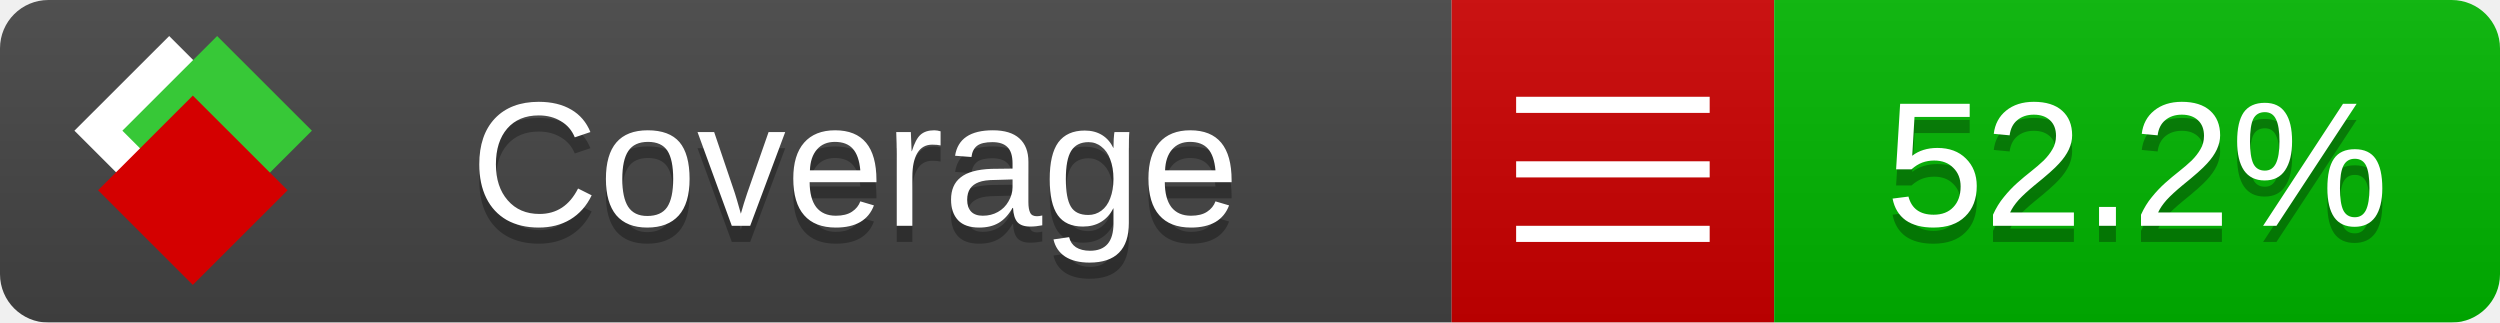
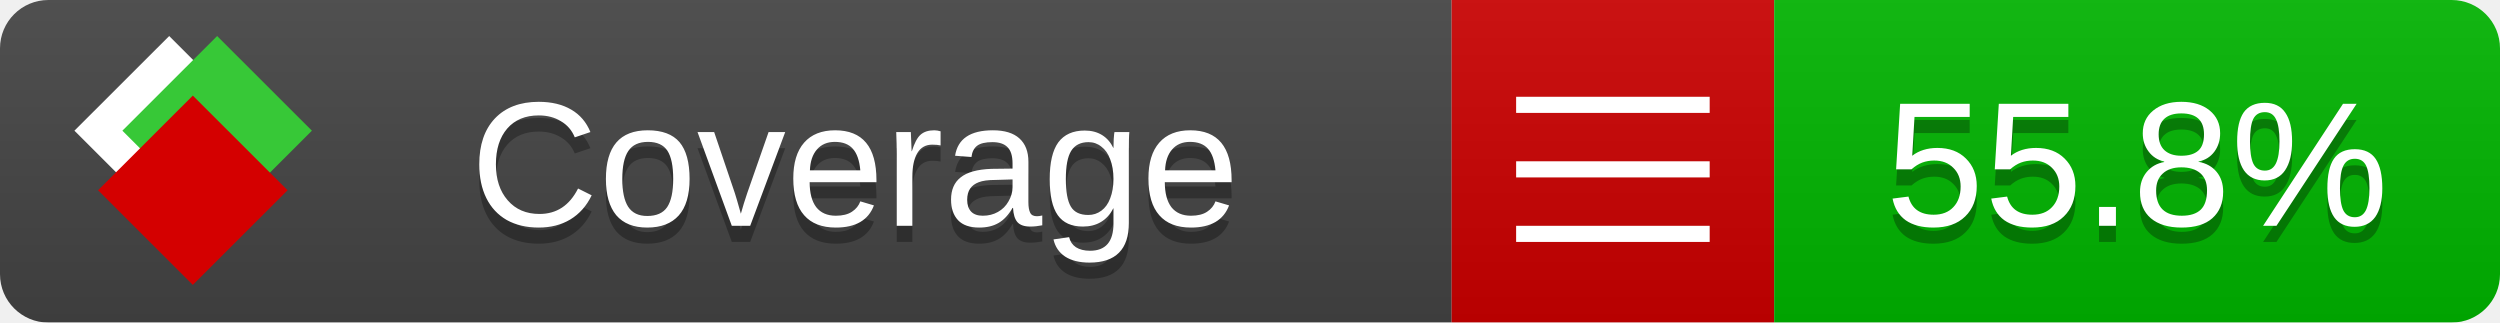
<svg xmlns="http://www.w3.org/2000/svg" xmlns:xlink="http://www.w3.org/1999/xlink" width="155" height="20">
  <style type="text/css">
          
            @keyframes fade1 {
                0% { visibility: visible; opacity: 1; }
               27% { visibility: visible; opacity: 1; }
               33% { visibility: hidden; opacity: 0; }
               60% { visibility: hidden; opacity: 0; }
               66% { visibility: hidden; opacity: 0; }
               93% { visibility: hidden; opacity: 0; }
              100% { visibility: visible; opacity: 1; }
            }
            @keyframes fade2 {
                0% { visibility: hidden; opacity: 0; }
               27% { visibility: hidden; opacity: 0; }
               33% { visibility: visible; opacity: 1; }
               60% { visibility: visible; opacity: 1; }
               66% { visibility: hidden; opacity: 0; }
               93% { visibility: hidden; opacity: 0; }
              100% { visibility: hidden; opacity: 0; }
            }
            @keyframes fade3 {
                0% { visibility: hidden; opacity: 0; }
               27% { visibility: hidden; opacity: 0; }
               33% { visibility: hidden; opacity: 0; }
               60% { visibility: hidden; opacity: 0; }
               66% { visibility: visible; opacity: 1; }
               93% { visibility: visible; opacity: 1; }
              100% { visibility: hidden; opacity: 0; }
            }
            .linecoverage {
                animation-duration: 15s;
                animation-name: fade1;
                animation-iteration-count: infinite;
            }
            .branchcoverage {
                animation-duration: 15s;
                animation-name: fade2;
                animation-iteration-count: infinite;
            }
            .methodcoverage {
                animation-duration: 15s;
                animation-name: fade3;
                animation-iteration-count: infinite;
            }
          
    </style>
  <defs>
    <linearGradient id="gradient" x2="0" y2="100%">
      <stop offset="0" stop-color="#bbb" stop-opacity=".1" />
      <stop offset="1" stop-opacity=".1" />
    </linearGradient>
    <linearGradient id="c">
      <stop offset="0" stop-color="#d40000" />
      <stop offset="1" stop-color="#ff2a2a" />
    </linearGradient>
    <linearGradient id="a">
      <stop offset="0" stop-color="#e0e0de" />
      <stop offset="1" stop-color="#fff" />
    </linearGradient>
    <linearGradient id="b">
      <stop offset="0" stop-color="#37c837" />
      <stop offset="1" stop-color="#217821" />
    </linearGradient>
    <linearGradient xlink:href="#a" id="e" x1="106.44" x2="69.96" y1="-11.96" y2="-46.84" gradientTransform="matrix(-.8426 -.00045 -.00045 -.8426 -94.27 -75.82)" gradientUnits="userSpaceOnUse" />
    <linearGradient xlink:href="#b" id="f" x1="56.19" x2="77.97" y1="-23.45" y2="10.62" gradientTransform="matrix(.8426 .00045 .00045 .8426 94.27 75.82)" gradientUnits="userSpaceOnUse" />
    <linearGradient xlink:href="#c" id="g" x1="79.98" x2="132.9" y1="10.79" y2="10.79" gradientTransform="matrix(.8426 .00045 .00045 .8426 94.27 75.82)" gradientUnits="userSpaceOnUse" />
    <mask id="mask">
      <rect width="155" height="20" rx="3" fill="#fff" />
    </mask>
    <g id="icon" transform="matrix(.04486 0 0 .04481 -.48 -.63)">
      <rect width="52.92" height="52.92" x="-109.72" y="-27.13" fill="url(#e)" transform="rotate(-135)" />
      <rect width="52.92" height="52.92" x="70.19" y="-39.18" fill="url(#f)" transform="rotate(45)" />
      <rect width="52.92" height="52.92" x="80.05" y="-15.74" fill="url(#g)" transform="rotate(45)" />
    </g>
  </defs>
  <g mask="url(#mask)">
    <rect x="0" y="0" width="90" height="20" fill="#444" />
    <rect x="90" y="0" width="20" height="20" fill="#c00" />
    <rect x="110" y="0" width="45" height="20" fill="#00B600" />
    <rect x="0" y="0" width="155" height="20" fill="url(#gradient)" />
  </g>
  <g>
    <path class="" stroke="#fff" d="M94 6.5 h12 M94 10.5 h12 M94 14.5 h12" />
  </g>
  <g fill="#fff" text-anchor="middle" font-family="Verdana,Arial,Geneva,sans-serif" font-size="11">
    <a xlink:href="https://github.com/danielpalme/ReportGenerator" target="_top">
      <use xlink:href="#icon" transform="translate(3,1) scale(3.5)" />
    </a>
    <text x="53" y="15" fill="#010101" fill-opacity=".3">Coverage</text>
    <text x="53" y="14" fill="#fff">Coverage</text>
-     <text class="" x="132.5" y="15" fill="#010101" fill-opacity=".3">52.2%</text>
-     <text class="" x="132.5" y="14">52.2%</text>
+     <text class="" x="132.5" y="15" fill="#010101" fill-opacity=".3">55.8%</text>
+     <text class="" x="132.5" y="14">55.8%</text>
  </g>
  <g>
    <rect class="" x="90" y="0" width="65" height="20" fill-opacity="0" />
  </g>
</svg>
